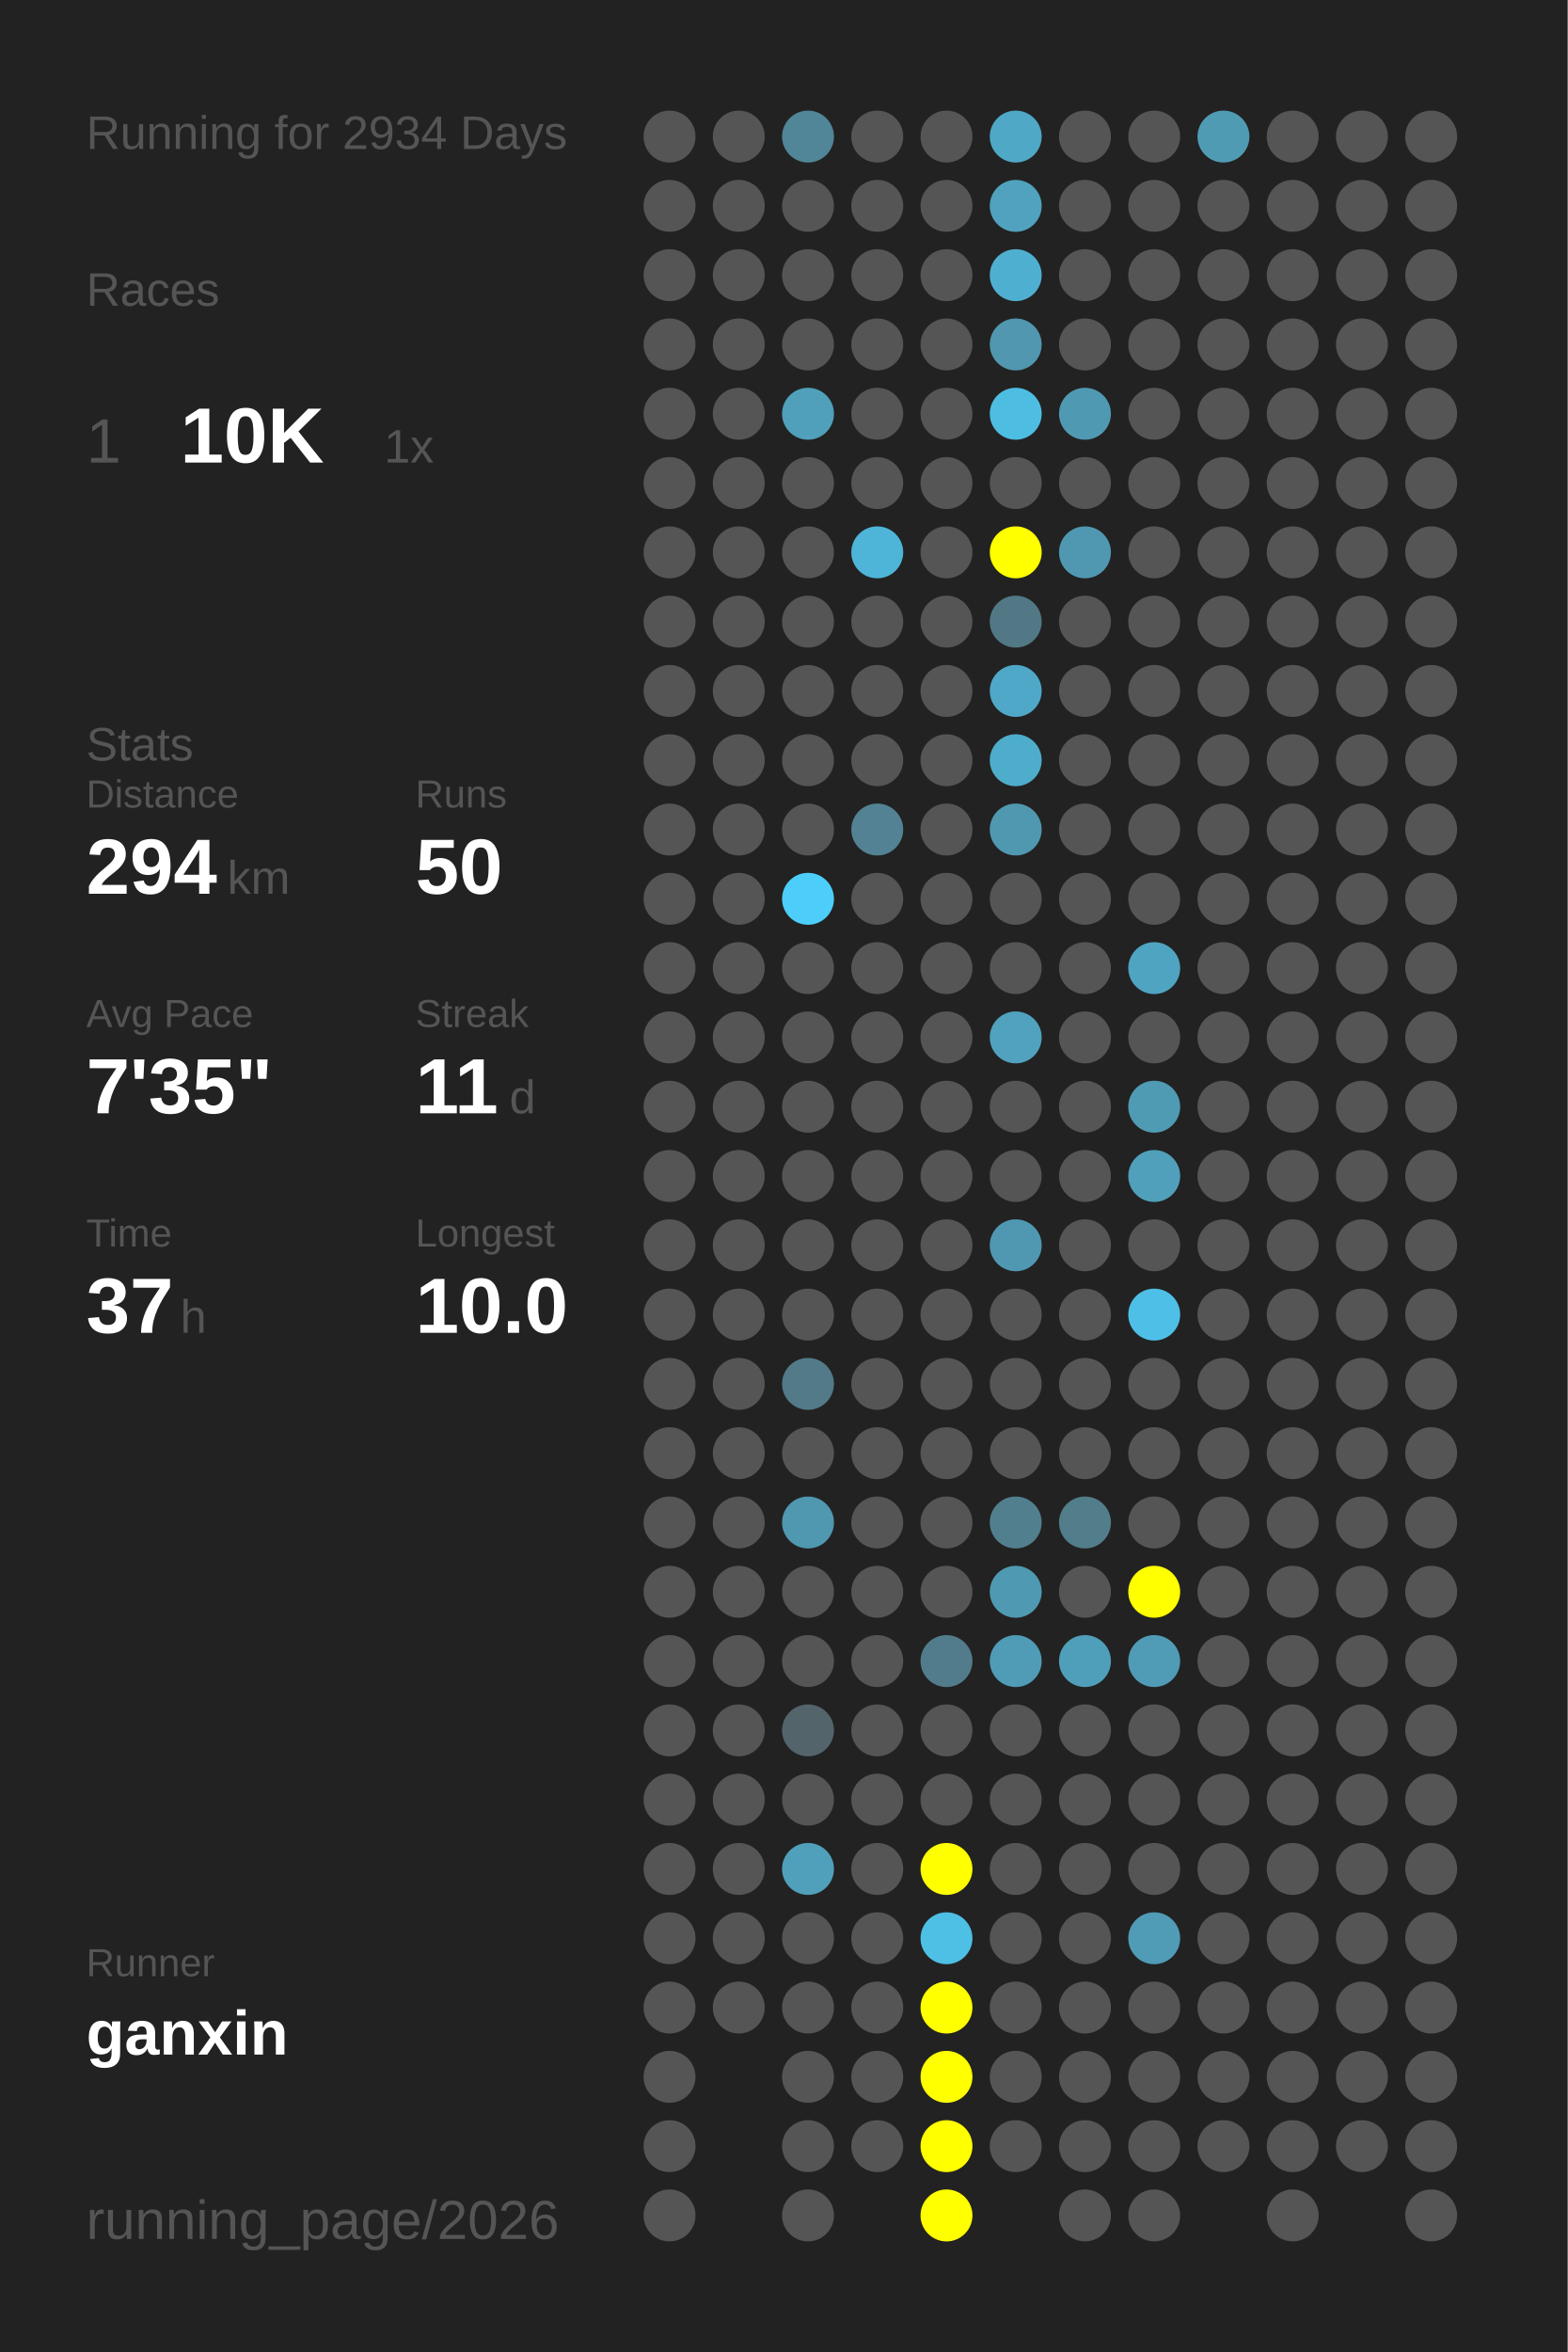
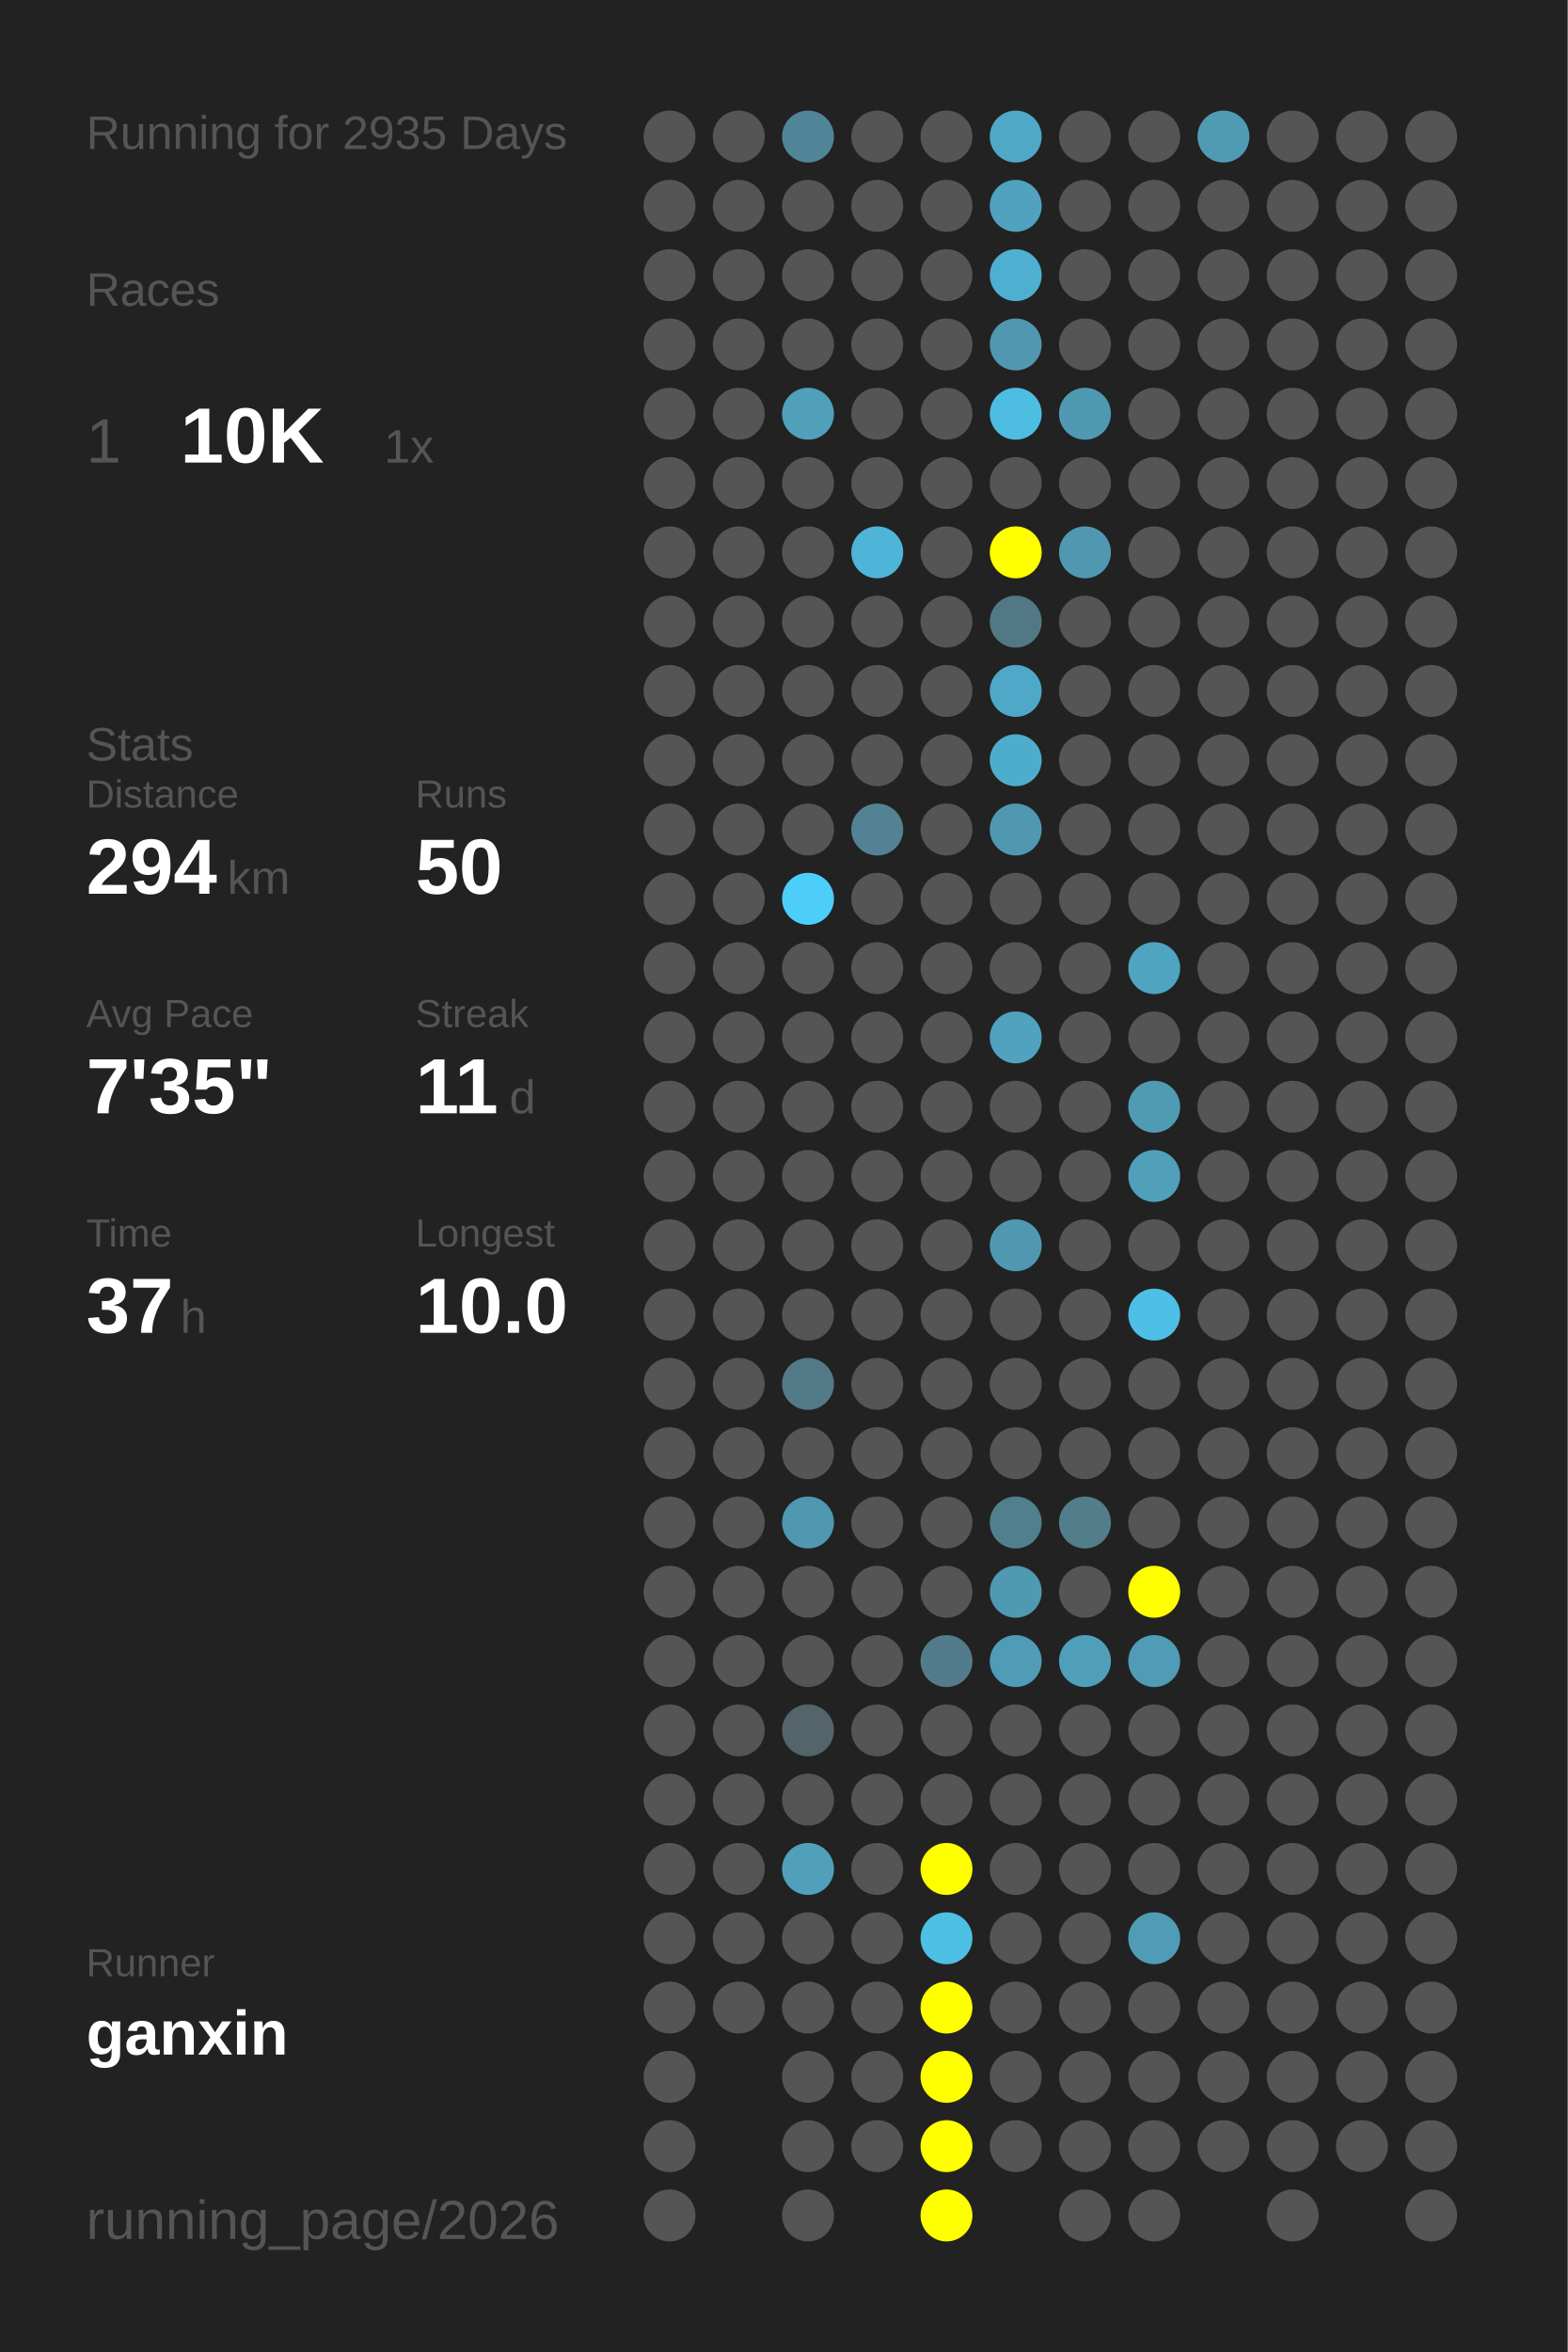
<svg xmlns="http://www.w3.org/2000/svg" baseProfile="full" height="300mm" version="1.1" viewBox="0,0,200,300" width="200mm">
  <defs />
  <rect fill="#222222" height="300" width="200" x="0" y="0" />
-   <text fill="#555555" style="font-size:6px; font-family:Arial;" x="11" y="19">Running for 2934 Days</text>
+   <text fill="#555555" style="font-size:6px; font-family:Arial;" x="11" y="19">Running for 2935 Days</text>
  <text fill="#555555" style="font-size:6px; font-family:Arial;" x="11" y="39">Races</text>
  <text fill="#555555" style="font-size:8px; font-family:Arial;" x="11" y="59">1</text>
  <text fill="#FFFFFF" style="font-size:10px; font-family:Arial; font-weight:bold;" x="23" y="59">10K</text>
  <text fill="#555555" style="font-size:6px; font-family:Arial;" x="49" y="59">1x</text>
  <text fill="#555555" style="font-size:6px; font-family:Arial;" x="11" y="97">Stats</text>
  <text fill="#555555" style="font-size:5px; font-family:Arial;" x="11" y="103">Distance</text>
  <text fill="#FFFFFF" style="font-size:10px; font-family:Arial; font-weight:bold;" x="11" y="114">294</text>
  <text fill="#555555" style="font-size:6px; font-family:Arial;" x="29" y="114">km</text>
  <text fill="#555555" style="font-size:5px; font-family:Arial;" x="53" y="103">Runs</text>
  <text fill="#FFFFFF" style="font-size:10px; font-family:Arial; font-weight:bold;" x="53" y="114">50</text>
  <text fill="#555555" style="font-size:5px; font-family:Arial;" x="11" y="131">Avg Pace</text>
  <text fill="#FFFFFF" style="font-size:10px; font-family:Arial; font-weight:bold;" x="11" y="142">7'35"</text>
  <text fill="#555555" style="font-size:5px; font-family:Arial;" x="53" y="131">Streak</text>
  <text fill="#FFFFFF" style="font-size:10px; font-family:Arial; font-weight:bold;" x="53" y="142">11</text>
  <text fill="#555555" style="font-size:6px; font-family:Arial;" x="65" y="142">d</text>
  <text fill="#555555" style="font-size:5px; font-family:Arial;" x="11" y="159">Time</text>
  <text fill="#FFFFFF" style="font-size:10px; font-family:Arial; font-weight:bold;" x="11" y="170">37</text>
  <text fill="#555555" style="font-size:6px; font-family:Arial;" x="23" y="170">h</text>
  <text fill="#555555" style="font-size:5px; font-family:Arial;" x="53" y="159">Longest</text>
  <text fill="#FFFFFF" style="font-size:10px; font-family:Arial; font-weight:bold;" x="53" y="170">10.0</text>
  <text fill="#555555" style="font-size:5px; font-family:Arial;" x="11" y="252.065">Runner</text>
  <text fill="#FFFFFF" style="font-size:8px; font-family:Arial; font-weight:bold;" x="11" y="262.065">ganxin</text>
  <text fill="#555555" style="font-size:7px; font-family:Arial;" x="11" y="285.581">running_page/2026</text>
  <circle cx="85.417" cy="17.419" fill="#555555" r="3.312" />
  <circle cx="85.417" cy="26.258" fill="#555555" r="3.312" />
  <circle cx="85.417" cy="35.097" fill="#555555" r="3.312" />
  <circle cx="85.417" cy="43.935" fill="#555555" r="3.312" />
  <circle cx="85.417" cy="52.774" fill="#555555" r="3.312" />
  <circle cx="85.417" cy="61.613" fill="#555555" r="3.312" />
  <circle cx="85.417" cy="70.452" fill="#555555" r="3.312" />
  <circle cx="85.417" cy="79.29" fill="#555555" r="3.312" />
  <circle cx="85.417" cy="88.129" fill="#555555" r="3.312" />
  <circle cx="85.417" cy="96.968" fill="#555555" r="3.312" />
  <circle cx="85.417" cy="105.806" fill="#555555" r="3.312" />
  <circle cx="85.417" cy="114.645" fill="#555555" r="3.312" />
  <circle cx="85.417" cy="123.484" fill="#555555" r="3.312" />
  <circle cx="85.417" cy="132.323" fill="#555555" r="3.312" />
  <circle cx="85.417" cy="141.161" fill="#555555" r="3.312" />
  <circle cx="85.417" cy="150" fill="#555555" r="3.312" />
  <circle cx="85.417" cy="158.839" fill="#555555" r="3.312" />
  <circle cx="85.417" cy="167.677" fill="#555555" r="3.312" />
  <circle cx="85.417" cy="176.516" fill="#555555" r="3.312" />
  <circle cx="85.417" cy="185.355" fill="#555555" r="3.312" />
  <circle cx="85.417" cy="194.194" fill="#555555" r="3.312" />
  <circle cx="85.417" cy="203.032" fill="#555555" r="3.312" />
  <circle cx="85.417" cy="211.871" fill="#555555" r="3.312" />
  <circle cx="85.417" cy="220.71" fill="#555555" r="3.312" />
  <circle cx="85.417" cy="229.548" fill="#555555" r="3.312" />
  <circle cx="85.417" cy="238.387" fill="#555555" r="3.312" />
  <circle cx="85.417" cy="247.226" fill="#555555" r="3.312" />
  <circle cx="85.417" cy="256.065" fill="#555555" r="3.312" />
  <circle cx="85.417" cy="264.903" fill="#555555" r="3.312" />
  <circle cx="85.417" cy="273.742" fill="#555555" r="3.312" />
  <circle cx="85.417" cy="282.581" fill="#555555" r="3.312" />
  <circle cx="94.25" cy="17.419" fill="#555555" r="3.312" />
  <circle cx="94.25" cy="26.258" fill="#555555" r="3.312" />
  <circle cx="94.25" cy="35.097" fill="#555555" r="3.312" />
  <circle cx="94.25" cy="43.935" fill="#555555" r="3.312" />
  <circle cx="94.25" cy="52.774" fill="#555555" r="3.312" />
  <circle cx="94.25" cy="61.613" fill="#555555" r="3.312" />
  <circle cx="94.25" cy="70.452" fill="#555555" r="3.312" />
  <circle cx="94.25" cy="79.29" fill="#555555" r="3.312" />
  <circle cx="94.25" cy="88.129" fill="#555555" r="3.312" />
  <circle cx="94.25" cy="96.968" fill="#555555" r="3.312" />
  <circle cx="94.25" cy="105.806" fill="#555555" r="3.312" />
  <circle cx="94.25" cy="114.645" fill="#555555" r="3.312" />
  <circle cx="94.25" cy="123.484" fill="#555555" r="3.312" />
  <circle cx="94.25" cy="132.323" fill="#555555" r="3.312" />
  <circle cx="94.25" cy="141.161" fill="#555555" r="3.312" />
  <circle cx="94.25" cy="150" fill="#555555" r="3.312" />
  <circle cx="94.25" cy="158.839" fill="#555555" r="3.312" />
  <circle cx="94.25" cy="167.677" fill="#555555" r="3.312" />
  <circle cx="94.25" cy="176.516" fill="#555555" r="3.312" />
  <circle cx="94.25" cy="185.355" fill="#555555" r="3.312" />
  <circle cx="94.25" cy="194.194" fill="#555555" r="3.312" />
  <circle cx="94.25" cy="203.032" fill="#555555" r="3.312" />
  <circle cx="94.25" cy="211.871" fill="#555555" r="3.312" />
  <circle cx="94.25" cy="220.71" fill="#555555" r="3.312" />
  <circle cx="94.25" cy="229.548" fill="#555555" r="3.312" />
  <circle cx="94.25" cy="238.387" fill="#555555" r="3.312" />
  <circle cx="94.25" cy="247.226" fill="#555555" r="3.312" />
  <circle cx="94.25" cy="256.065" fill="#555555" r="3.312" />
  <circle cx="103.083" cy="17.419" fill="#518698" r="3.312" />
  <circle cx="103.083" cy="26.258" fill="#555555" r="3.312" />
  <circle cx="103.083" cy="35.097" fill="#555555" r="3.312" />
  <circle cx="103.083" cy="43.935" fill="#555555" r="3.312" />
  <circle cx="103.083" cy="52.774" fill="#50a0bb" r="3.312" />
  <circle cx="103.083" cy="61.613" fill="#555555" r="3.312" />
  <circle cx="103.083" cy="70.452" fill="#555555" r="3.312" />
  <circle cx="103.083" cy="79.29" fill="#555555" r="3.312" />
  <circle cx="103.083" cy="88.129" fill="#555555" r="3.312" />
  <circle cx="103.083" cy="96.968" fill="#555555" r="3.312" />
  <circle cx="103.083" cy="105.806" fill="#555555" r="3.312" />
  <circle cx="103.083" cy="114.645" fill="#4dcefa" r="3.312" />
  <circle cx="103.083" cy="123.484" fill="#555555" r="3.312" />
  <circle cx="103.083" cy="132.323" fill="#555555" r="3.312" />
  <circle cx="103.083" cy="141.161" fill="#555555" r="3.312" />
  <circle cx="103.083" cy="150" fill="#555555" r="3.312" />
  <circle cx="103.083" cy="158.839" fill="#555555" r="3.312" />
  <circle cx="103.083" cy="167.677" fill="#555555" r="3.312" />
  <circle cx="103.083" cy="176.516" fill="#527a88" r="3.312" />
  <circle cx="103.083" cy="185.355" fill="#555555" r="3.312" />
  <circle cx="103.083" cy="194.194" fill="#5097b0" r="3.312" />
  <circle cx="103.083" cy="203.032" fill="#555555" r="3.312" />
  <circle cx="103.083" cy="211.871" fill="#555555" r="3.312" />
  <circle cx="103.083" cy="220.71" fill="#53646a" r="3.312" />
  <circle cx="103.083" cy="229.548" fill="#555555" r="3.312" />
  <circle cx="103.083" cy="238.387" fill="#50a0bb" r="3.312" />
  <circle cx="103.083" cy="247.226" fill="#555555" r="3.312" />
  <circle cx="103.083" cy="256.065" fill="#555555" r="3.312" />
  <circle cx="103.083" cy="264.903" fill="#555555" r="3.312" />
  <circle cx="103.083" cy="273.742" fill="#555555" r="3.312" />
  <circle cx="103.083" cy="282.581" fill="#555555" r="3.312" />
  <circle cx="111.917" cy="17.419" fill="#555555" r="3.312" />
  <circle cx="111.917" cy="26.258" fill="#555555" r="3.312" />
  <circle cx="111.917" cy="35.097" fill="#555555" r="3.312" />
  <circle cx="111.917" cy="43.935" fill="#555555" r="3.312" />
  <circle cx="111.917" cy="52.774" fill="#555555" r="3.312" />
  <circle cx="111.917" cy="61.613" fill="#555555" r="3.312" />
  <circle cx="111.917" cy="70.452" fill="#4eb5d8" r="3.312" />
  <circle cx="111.917" cy="79.29" fill="#555555" r="3.312" />
  <circle cx="111.917" cy="88.129" fill="#555555" r="3.312" />
  <circle cx="111.917" cy="96.968" fill="#555555" r="3.312" />
  <circle cx="111.917" cy="105.806" fill="#528293" r="3.312" />
  <circle cx="111.917" cy="114.645" fill="#555555" r="3.312" />
  <circle cx="111.917" cy="123.484" fill="#555555" r="3.312" />
  <circle cx="111.917" cy="132.323" fill="#555555" r="3.312" />
  <circle cx="111.917" cy="141.161" fill="#555555" r="3.312" />
  <circle cx="111.917" cy="150" fill="#555555" r="3.312" />
  <circle cx="111.917" cy="158.839" fill="#555555" r="3.312" />
  <circle cx="111.917" cy="167.677" fill="#555555" r="3.312" />
  <circle cx="111.917" cy="176.516" fill="#555555" r="3.312" />
  <circle cx="111.917" cy="185.355" fill="#555555" r="3.312" />
  <circle cx="111.917" cy="194.194" fill="#555555" r="3.312" />
  <circle cx="111.917" cy="203.032" fill="#555555" r="3.312" />
  <circle cx="111.917" cy="211.871" fill="#555555" r="3.312" />
  <circle cx="111.917" cy="220.71" fill="#555555" r="3.312" />
  <circle cx="111.917" cy="229.548" fill="#555555" r="3.312" />
  <circle cx="111.917" cy="238.387" fill="#555555" r="3.312" />
  <circle cx="111.917" cy="247.226" fill="#555555" r="3.312" />
  <circle cx="111.917" cy="256.065" fill="#555555" r="3.312" />
  <circle cx="111.917" cy="264.903" fill="#555555" r="3.312" />
  <circle cx="111.917" cy="273.742" fill="#555555" r="3.312" />
  <circle cx="120.75" cy="17.419" fill="#555555" r="3.312" />
  <circle cx="120.75" cy="26.258" fill="#555555" r="3.312" />
  <circle cx="120.75" cy="35.097" fill="#555555" r="3.312" />
  <circle cx="120.75" cy="43.935" fill="#555555" r="3.312" />
  <circle cx="120.75" cy="52.774" fill="#555555" r="3.312" />
  <circle cx="120.75" cy="61.613" fill="#555555" r="3.312" />
  <circle cx="120.75" cy="70.452" fill="#555555" r="3.312" />
  <circle cx="120.75" cy="79.29" fill="#555555" r="3.312" />
  <circle cx="120.75" cy="88.129" fill="#555555" r="3.312" />
  <circle cx="120.75" cy="96.968" fill="#555555" r="3.312" />
  <circle cx="120.75" cy="105.806" fill="#555555" r="3.312" />
  <circle cx="120.75" cy="114.645" fill="#555555" r="3.312" />
  <circle cx="120.75" cy="123.484" fill="#555555" r="3.312" />
  <circle cx="120.75" cy="132.323" fill="#555555" r="3.312" />
  <circle cx="120.75" cy="141.161" fill="#555555" r="3.312" />
  <circle cx="120.75" cy="150" fill="#555555" r="3.312" />
  <circle cx="120.75" cy="158.839" fill="#555555" r="3.312" />
  <circle cx="120.75" cy="167.677" fill="#555555" r="3.312" />
  <circle cx="120.75" cy="176.516" fill="#555555" r="3.312" />
  <circle cx="120.75" cy="185.355" fill="#555555" r="3.312" />
  <circle cx="120.75" cy="194.194" fill="#555555" r="3.312" />
  <circle cx="120.75" cy="203.032" fill="#555555" r="3.312" />
  <circle cx="120.75" cy="211.871" fill="#527c8b" r="3.312" />
  <circle cx="120.75" cy="220.71" fill="#555555" r="3.312" />
  <circle cx="120.75" cy="229.548" fill="#555555" r="3.312" />
  <circle cx="120.75" cy="238.387" fill="#FFFF00" r="3.312" />
  <circle cx="120.75" cy="247.226" fill="#4ebfe5" r="3.312" />
  <circle cx="120.75" cy="256.065" fill="#FFFF00" r="3.312" />
  <circle cx="120.75" cy="264.903" fill="#FFFF00" r="3.312" />
  <circle cx="120.75" cy="273.742" fill="#FFFF00" r="3.312" />
  <circle cx="120.75" cy="282.581" fill="#FFFF00" r="3.312" />
  <circle cx="129.583" cy="17.419" fill="#4fa8c6" r="3.312" />
  <circle cx="129.583" cy="26.258" fill="#50a2be" r="3.312" />
  <circle cx="129.583" cy="35.097" fill="#4fafd0" r="3.312" />
  <circle cx="129.583" cy="43.935" fill="#5097af" r="3.312" />
  <circle cx="129.583" cy="52.774" fill="#4ebde2" r="3.312" />
  <circle cx="129.583" cy="61.613" fill="#555555" r="3.312" />
  <circle cx="129.583" cy="70.452" fill="#FFFF00" r="3.312" />
  <circle cx="129.583" cy="79.29" fill="#527885" r="3.312" />
  <circle cx="129.583" cy="88.129" fill="#4fa8c7" r="3.312" />
  <circle cx="129.583" cy="96.968" fill="#4fadcc" r="3.312" />
  <circle cx="129.583" cy="105.806" fill="#5098b0" r="3.312" />
  <circle cx="129.583" cy="114.645" fill="#555555" r="3.312" />
  <circle cx="129.583" cy="123.484" fill="#555555" r="3.312" />
  <circle cx="129.583" cy="132.323" fill="#50a2be" r="3.312" />
  <circle cx="129.583" cy="141.161" fill="#555555" r="3.312" />
  <circle cx="129.583" cy="150" fill="#555555" r="3.312" />
  <circle cx="129.583" cy="158.839" fill="#5098b1" r="3.312" />
  <circle cx="129.583" cy="167.677" fill="#555555" r="3.312" />
  <circle cx="129.583" cy="176.516" fill="#555555" r="3.312" />
  <circle cx="129.583" cy="185.355" fill="#555555" r="3.312" />
  <circle cx="129.583" cy="194.194" fill="#527f8e" r="3.312" />
  <circle cx="129.583" cy="203.032" fill="#5099b2" r="3.312" />
  <circle cx="129.583" cy="211.871" fill="#509bb5" r="3.312" />
  <circle cx="129.583" cy="220.71" fill="#555555" r="3.312" />
  <circle cx="129.583" cy="229.548" fill="#555555" r="3.312" />
  <circle cx="129.583" cy="238.387" fill="#555555" r="3.312" />
  <circle cx="129.583" cy="247.226" fill="#555555" r="3.312" />
  <circle cx="129.583" cy="256.065" fill="#555555" r="3.312" />
  <circle cx="129.583" cy="264.903" fill="#555555" r="3.312" />
  <circle cx="129.583" cy="273.742" fill="#555555" r="3.312" />
  <circle cx="138.417" cy="17.419" fill="#555555" r="3.312" />
  <circle cx="138.417" cy="26.258" fill="#555555" r="3.312" />
  <circle cx="138.417" cy="35.097" fill="#555555" r="3.312" />
  <circle cx="138.417" cy="43.935" fill="#555555" r="3.312" />
  <circle cx="138.417" cy="52.774" fill="#5099b2" r="3.312" />
  <circle cx="138.417" cy="61.613" fill="#555555" r="3.312" />
  <circle cx="138.417" cy="70.452" fill="#5098b1" r="3.312" />
  <circle cx="138.417" cy="79.29" fill="#555555" r="3.312" />
  <circle cx="138.417" cy="88.129" fill="#555555" r="3.312" />
  <circle cx="138.417" cy="96.968" fill="#555555" r="3.312" />
  <circle cx="138.417" cy="105.806" fill="#555555" r="3.312" />
  <circle cx="138.417" cy="114.645" fill="#555555" r="3.312" />
  <circle cx="138.417" cy="123.484" fill="#555555" r="3.312" />
  <circle cx="138.417" cy="132.323" fill="#555555" r="3.312" />
  <circle cx="138.417" cy="141.161" fill="#555555" r="3.312" />
  <circle cx="138.417" cy="150" fill="#555555" r="3.312" />
  <circle cx="138.417" cy="158.839" fill="#555555" r="3.312" />
  <circle cx="138.417" cy="167.677" fill="#555555" r="3.312" />
  <circle cx="138.417" cy="176.516" fill="#555555" r="3.312" />
  <circle cx="138.417" cy="185.355" fill="#555555" r="3.312" />
  <circle cx="138.417" cy="194.194" fill="#527d8b" r="3.312" />
  <circle cx="138.417" cy="203.032" fill="#555555" r="3.312" />
  <circle cx="138.417" cy="211.871" fill="#509fba" r="3.312" />
  <circle cx="138.417" cy="220.71" fill="#555555" r="3.312" />
  <circle cx="138.417" cy="229.548" fill="#555555" r="3.312" />
  <circle cx="138.417" cy="238.387" fill="#555555" r="3.312" />
  <circle cx="138.417" cy="247.226" fill="#555555" r="3.312" />
  <circle cx="138.417" cy="256.065" fill="#555555" r="3.312" />
  <circle cx="138.417" cy="264.903" fill="#555555" r="3.312" />
  <circle cx="138.417" cy="273.742" fill="#555555" r="3.312" />
  <circle cx="138.417" cy="282.581" fill="#555555" r="3.312" />
  <circle cx="147.25" cy="17.419" fill="#555555" r="3.312" />
  <circle cx="147.25" cy="26.258" fill="#555555" r="3.312" />
  <circle cx="147.25" cy="35.097" fill="#555555" r="3.312" />
  <circle cx="147.25" cy="43.935" fill="#555555" r="3.312" />
  <circle cx="147.25" cy="52.774" fill="#555555" r="3.312" />
  <circle cx="147.25" cy="61.613" fill="#555555" r="3.312" />
  <circle cx="147.25" cy="70.452" fill="#555555" r="3.312" />
  <circle cx="147.25" cy="79.29" fill="#555555" r="3.312" />
  <circle cx="147.25" cy="88.129" fill="#555555" r="3.312" />
  <circle cx="147.25" cy="96.968" fill="#555555" r="3.312" />
  <circle cx="147.25" cy="105.806" fill="#555555" r="3.312" />
  <circle cx="147.25" cy="114.645" fill="#555555" r="3.312" />
  <circle cx="147.25" cy="123.484" fill="#4fa4c1" r="3.312" />
  <circle cx="147.25" cy="132.323" fill="#555555" r="3.312" />
  <circle cx="147.25" cy="141.161" fill="#509bb4" r="3.312" />
  <circle cx="147.25" cy="150" fill="#50a0bb" r="3.312" />
  <circle cx="147.25" cy="158.839" fill="#555555" r="3.312" />
  <circle cx="147.25" cy="167.677" fill="#4ebfe6" r="3.312" />
  <circle cx="147.25" cy="176.516" fill="#555555" r="3.312" />
  <circle cx="147.25" cy="185.355" fill="#555555" r="3.312" />
  <circle cx="147.25" cy="194.194" fill="#555555" r="3.312" />
  <circle cx="147.25" cy="203.032" fill="#FFFF00" r="3.312" />
  <circle cx="147.25" cy="211.871" fill="#509bb5" r="3.312" />
  <circle cx="147.25" cy="220.71" fill="#555555" r="3.312" />
  <circle cx="147.25" cy="229.548" fill="#555555" r="3.312" />
  <circle cx="147.25" cy="238.387" fill="#555555" r="3.312" />
  <circle cx="147.25" cy="247.226" fill="#509bb5" r="3.312" />
  <circle cx="147.25" cy="256.065" fill="#555555" r="3.312" />
  <circle cx="147.25" cy="264.903" fill="#555555" r="3.312" />
  <circle cx="147.25" cy="273.742" fill="#555555" r="3.312" />
  <circle cx="147.25" cy="282.581" fill="#555555" r="3.312" />
  <circle cx="156.083" cy="17.419" fill="#509bb4" r="3.312" />
  <circle cx="156.083" cy="26.258" fill="#555555" r="3.312" />
  <circle cx="156.083" cy="35.097" fill="#555555" r="3.312" />
  <circle cx="156.083" cy="43.935" fill="#555555" r="3.312" />
  <circle cx="156.083" cy="52.774" fill="#555555" r="3.312" />
  <circle cx="156.083" cy="61.613" fill="#555555" r="3.312" />
  <circle cx="156.083" cy="70.452" fill="#555555" r="3.312" />
  <circle cx="156.083" cy="79.29" fill="#555555" r="3.312" />
  <circle cx="156.083" cy="88.129" fill="#555555" r="3.312" />
  <circle cx="156.083" cy="96.968" fill="#555555" r="3.312" />
  <circle cx="156.083" cy="105.806" fill="#555555" r="3.312" />
  <circle cx="156.083" cy="114.645" fill="#555555" r="3.312" />
  <circle cx="156.083" cy="123.484" fill="#555555" r="3.312" />
  <circle cx="156.083" cy="132.323" fill="#555555" r="3.312" />
  <circle cx="156.083" cy="141.161" fill="#555555" r="3.312" />
  <circle cx="156.083" cy="150" fill="#555555" r="3.312" />
  <circle cx="156.083" cy="158.839" fill="#555555" r="3.312" />
  <circle cx="156.083" cy="167.677" fill="#555555" r="3.312" />
  <circle cx="156.083" cy="176.516" fill="#555555" r="3.312" />
  <circle cx="156.083" cy="185.355" fill="#555555" r="3.312" />
  <circle cx="156.083" cy="194.194" fill="#555555" r="3.312" />
  <circle cx="156.083" cy="203.032" fill="#555555" r="3.312" />
  <circle cx="156.083" cy="211.871" fill="#555555" r="3.312" />
  <circle cx="156.083" cy="220.71" fill="#555555" r="3.312" />
  <circle cx="156.083" cy="229.548" fill="#555555" r="3.312" />
  <circle cx="156.083" cy="238.387" fill="#555555" r="3.312" />
  <circle cx="156.083" cy="247.226" fill="#555555" r="3.312" />
  <circle cx="156.083" cy="256.065" fill="#555555" r="3.312" />
  <circle cx="156.083" cy="264.903" fill="#555555" r="3.312" />
  <circle cx="156.083" cy="273.742" fill="#555555" r="3.312" />
  <circle cx="164.917" cy="17.419" fill="#555555" r="3.312" />
  <circle cx="164.917" cy="26.258" fill="#555555" r="3.312" />
  <circle cx="164.917" cy="35.097" fill="#555555" r="3.312" />
  <circle cx="164.917" cy="43.935" fill="#555555" r="3.312" />
  <circle cx="164.917" cy="52.774" fill="#555555" r="3.312" />
  <circle cx="164.917" cy="61.613" fill="#555555" r="3.312" />
  <circle cx="164.917" cy="70.452" fill="#555555" r="3.312" />
  <circle cx="164.917" cy="79.29" fill="#555555" r="3.312" />
  <circle cx="164.917" cy="88.129" fill="#555555" r="3.312" />
  <circle cx="164.917" cy="96.968" fill="#555555" r="3.312" />
  <circle cx="164.917" cy="105.806" fill="#555555" r="3.312" />
  <circle cx="164.917" cy="114.645" fill="#555555" r="3.312" />
  <circle cx="164.917" cy="123.484" fill="#555555" r="3.312" />
  <circle cx="164.917" cy="132.323" fill="#555555" r="3.312" />
  <circle cx="164.917" cy="141.161" fill="#555555" r="3.312" />
  <circle cx="164.917" cy="150" fill="#555555" r="3.312" />
  <circle cx="164.917" cy="158.839" fill="#555555" r="3.312" />
  <circle cx="164.917" cy="167.677" fill="#555555" r="3.312" />
  <circle cx="164.917" cy="176.516" fill="#555555" r="3.312" />
  <circle cx="164.917" cy="185.355" fill="#555555" r="3.312" />
  <circle cx="164.917" cy="194.194" fill="#555555" r="3.312" />
  <circle cx="164.917" cy="203.032" fill="#555555" r="3.312" />
  <circle cx="164.917" cy="211.871" fill="#555555" r="3.312" />
  <circle cx="164.917" cy="220.71" fill="#555555" r="3.312" />
  <circle cx="164.917" cy="229.548" fill="#555555" r="3.312" />
  <circle cx="164.917" cy="238.387" fill="#555555" r="3.312" />
  <circle cx="164.917" cy="247.226" fill="#555555" r="3.312" />
  <circle cx="164.917" cy="256.065" fill="#555555" r="3.312" />
  <circle cx="164.917" cy="264.903" fill="#555555" r="3.312" />
  <circle cx="164.917" cy="273.742" fill="#555555" r="3.312" />
  <circle cx="164.917" cy="282.581" fill="#555555" r="3.312" />
  <circle cx="173.75" cy="17.419" fill="#555555" r="3.312" />
  <circle cx="173.75" cy="26.258" fill="#555555" r="3.312" />
  <circle cx="173.75" cy="35.097" fill="#555555" r="3.312" />
  <circle cx="173.75" cy="43.935" fill="#555555" r="3.312" />
  <circle cx="173.75" cy="52.774" fill="#555555" r="3.312" />
  <circle cx="173.75" cy="61.613" fill="#555555" r="3.312" />
  <circle cx="173.75" cy="70.452" fill="#555555" r="3.312" />
  <circle cx="173.75" cy="79.29" fill="#555555" r="3.312" />
  <circle cx="173.75" cy="88.129" fill="#555555" r="3.312" />
  <circle cx="173.75" cy="96.968" fill="#555555" r="3.312" />
  <circle cx="173.75" cy="105.806" fill="#555555" r="3.312" />
  <circle cx="173.75" cy="114.645" fill="#555555" r="3.312" />
  <circle cx="173.75" cy="123.484" fill="#555555" r="3.312" />
  <circle cx="173.75" cy="132.323" fill="#555555" r="3.312" />
  <circle cx="173.75" cy="141.161" fill="#555555" r="3.312" />
  <circle cx="173.75" cy="150" fill="#555555" r="3.312" />
  <circle cx="173.75" cy="158.839" fill="#555555" r="3.312" />
  <circle cx="173.75" cy="167.677" fill="#555555" r="3.312" />
  <circle cx="173.75" cy="176.516" fill="#555555" r="3.312" />
  <circle cx="173.75" cy="185.355" fill="#555555" r="3.312" />
  <circle cx="173.75" cy="194.194" fill="#555555" r="3.312" />
  <circle cx="173.75" cy="203.032" fill="#555555" r="3.312" />
  <circle cx="173.75" cy="211.871" fill="#555555" r="3.312" />
  <circle cx="173.75" cy="220.71" fill="#555555" r="3.312" />
  <circle cx="173.75" cy="229.548" fill="#555555" r="3.312" />
  <circle cx="173.75" cy="238.387" fill="#555555" r="3.312" />
  <circle cx="173.75" cy="247.226" fill="#555555" r="3.312" />
  <circle cx="173.75" cy="256.065" fill="#555555" r="3.312" />
  <circle cx="173.75" cy="264.903" fill="#555555" r="3.312" />
  <circle cx="173.75" cy="273.742" fill="#555555" r="3.312" />
  <circle cx="182.583" cy="17.419" fill="#555555" r="3.312" />
  <circle cx="182.583" cy="26.258" fill="#555555" r="3.312" />
  <circle cx="182.583" cy="35.097" fill="#555555" r="3.312" />
  <circle cx="182.583" cy="43.935" fill="#555555" r="3.312" />
  <circle cx="182.583" cy="52.774" fill="#555555" r="3.312" />
  <circle cx="182.583" cy="61.613" fill="#555555" r="3.312" />
  <circle cx="182.583" cy="70.452" fill="#555555" r="3.312" />
  <circle cx="182.583" cy="79.29" fill="#555555" r="3.312" />
  <circle cx="182.583" cy="88.129" fill="#555555" r="3.312" />
  <circle cx="182.583" cy="96.968" fill="#555555" r="3.312" />
  <circle cx="182.583" cy="105.806" fill="#555555" r="3.312" />
  <circle cx="182.583" cy="114.645" fill="#555555" r="3.312" />
  <circle cx="182.583" cy="123.484" fill="#555555" r="3.312" />
  <circle cx="182.583" cy="132.323" fill="#555555" r="3.312" />
  <circle cx="182.583" cy="141.161" fill="#555555" r="3.312" />
  <circle cx="182.583" cy="150" fill="#555555" r="3.312" />
  <circle cx="182.583" cy="158.839" fill="#555555" r="3.312" />
  <circle cx="182.583" cy="167.677" fill="#555555" r="3.312" />
  <circle cx="182.583" cy="176.516" fill="#555555" r="3.312" />
  <circle cx="182.583" cy="185.355" fill="#555555" r="3.312" />
  <circle cx="182.583" cy="194.194" fill="#555555" r="3.312" />
  <circle cx="182.583" cy="203.032" fill="#555555" r="3.312" />
  <circle cx="182.583" cy="211.871" fill="#555555" r="3.312" />
  <circle cx="182.583" cy="220.71" fill="#555555" r="3.312" />
  <circle cx="182.583" cy="229.548" fill="#555555" r="3.312" />
  <circle cx="182.583" cy="238.387" fill="#555555" r="3.312" />
  <circle cx="182.583" cy="247.226" fill="#555555" r="3.312" />
  <circle cx="182.583" cy="256.065" fill="#555555" r="3.312" />
  <circle cx="182.583" cy="264.903" fill="#555555" r="3.312" />
  <circle cx="182.583" cy="273.742" fill="#555555" r="3.312" />
  <circle cx="182.583" cy="282.581" fill="#555555" r="3.312" />
</svg>
